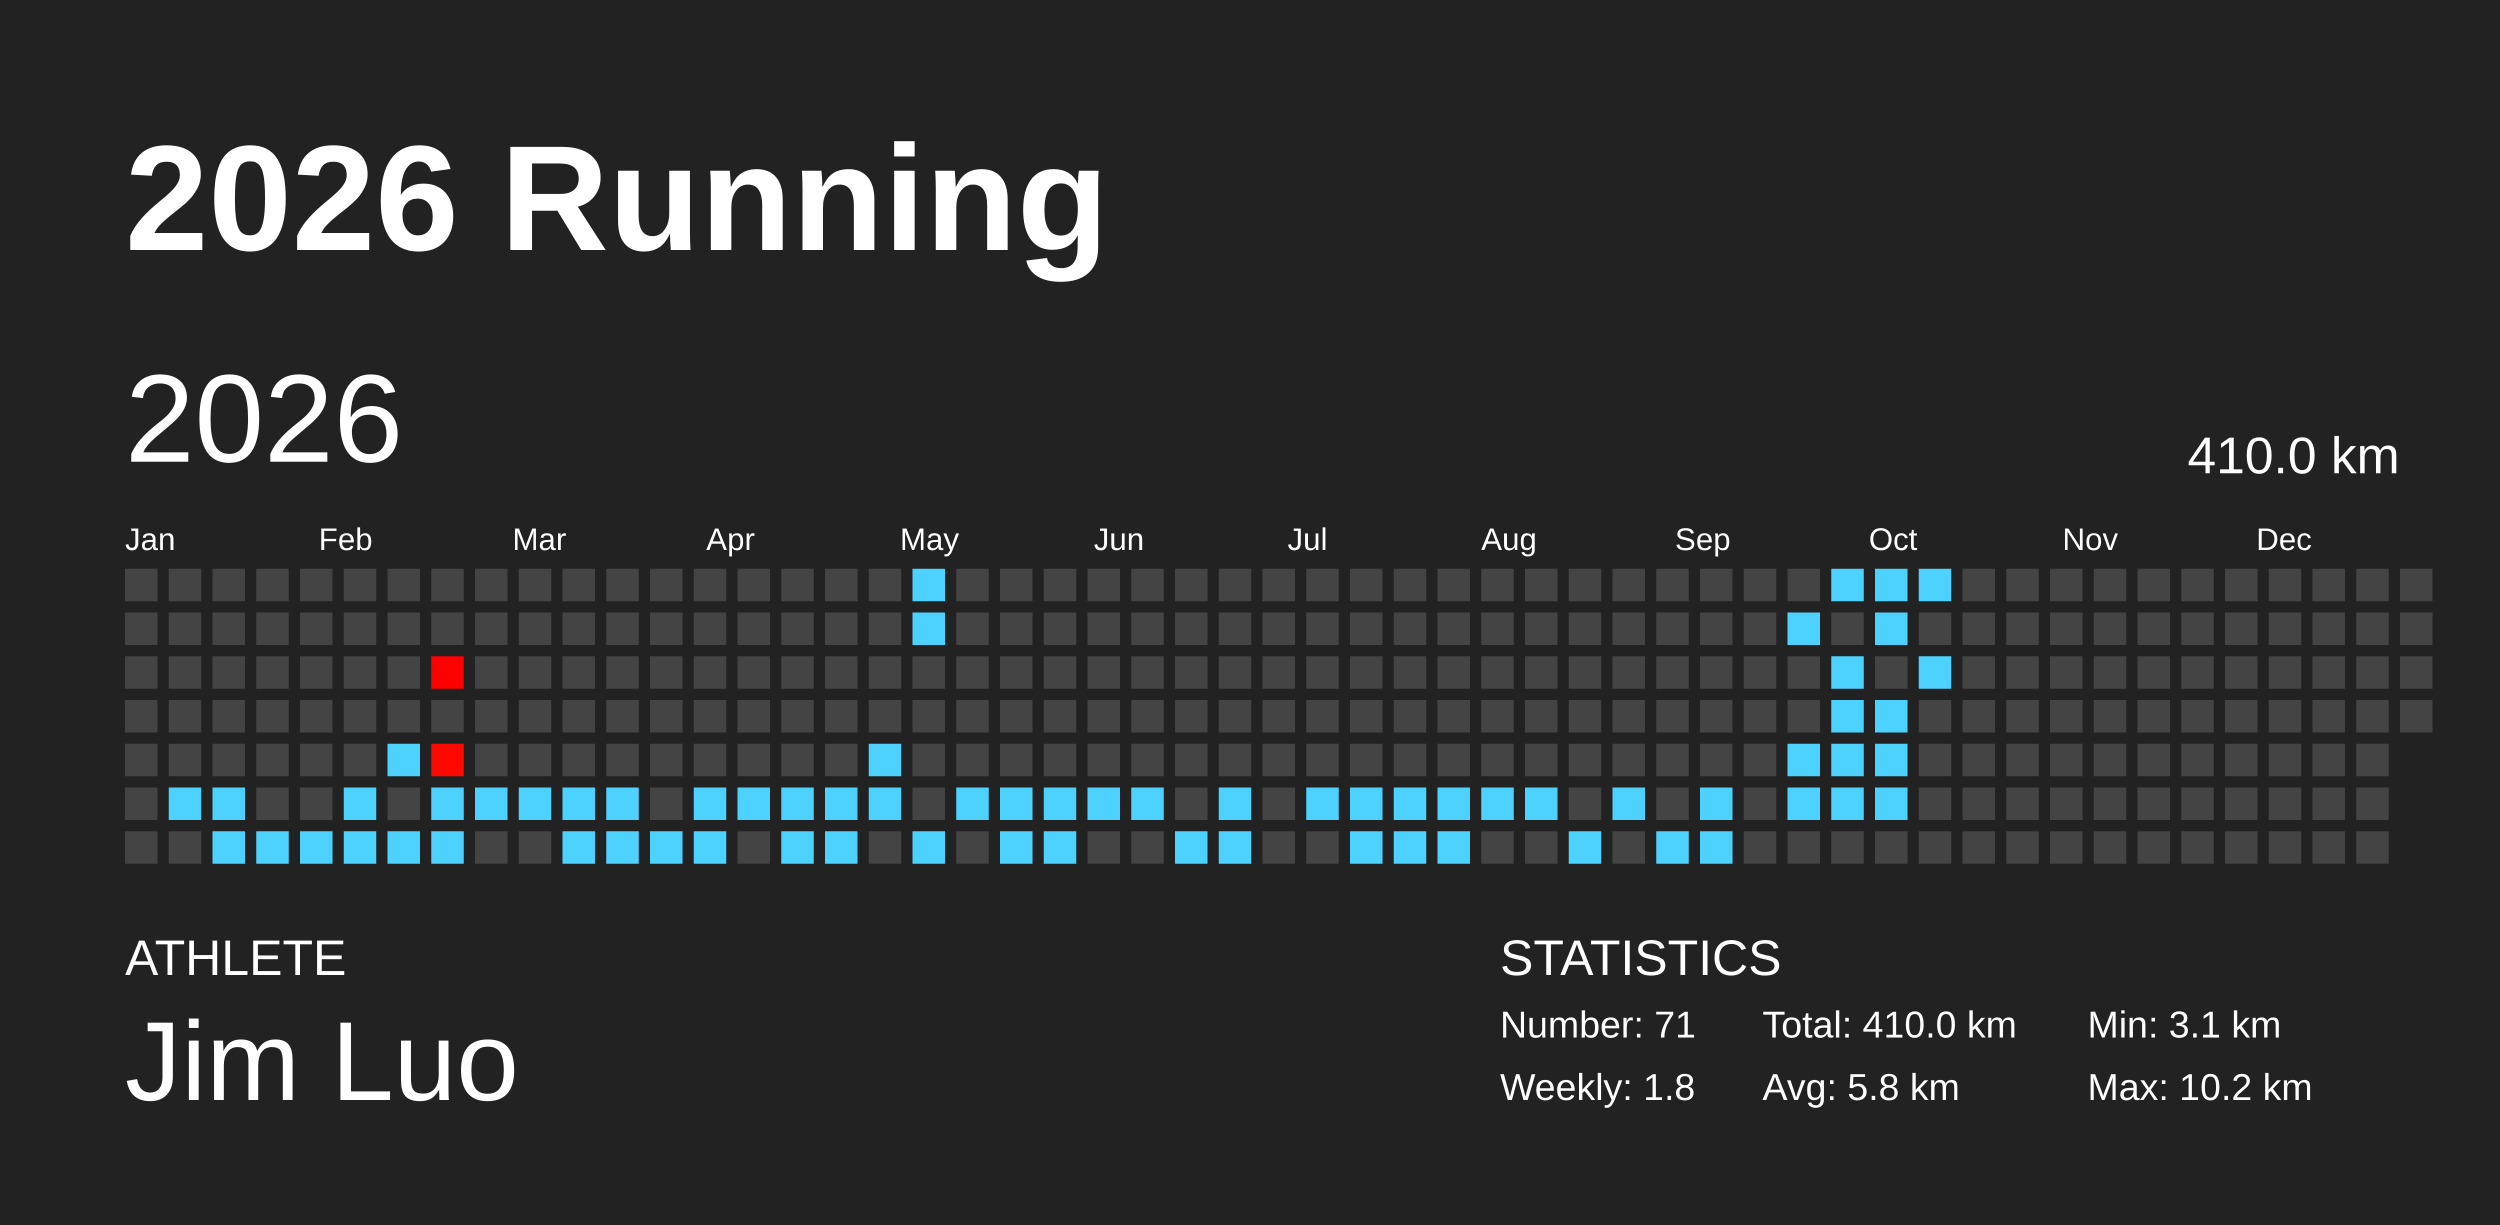
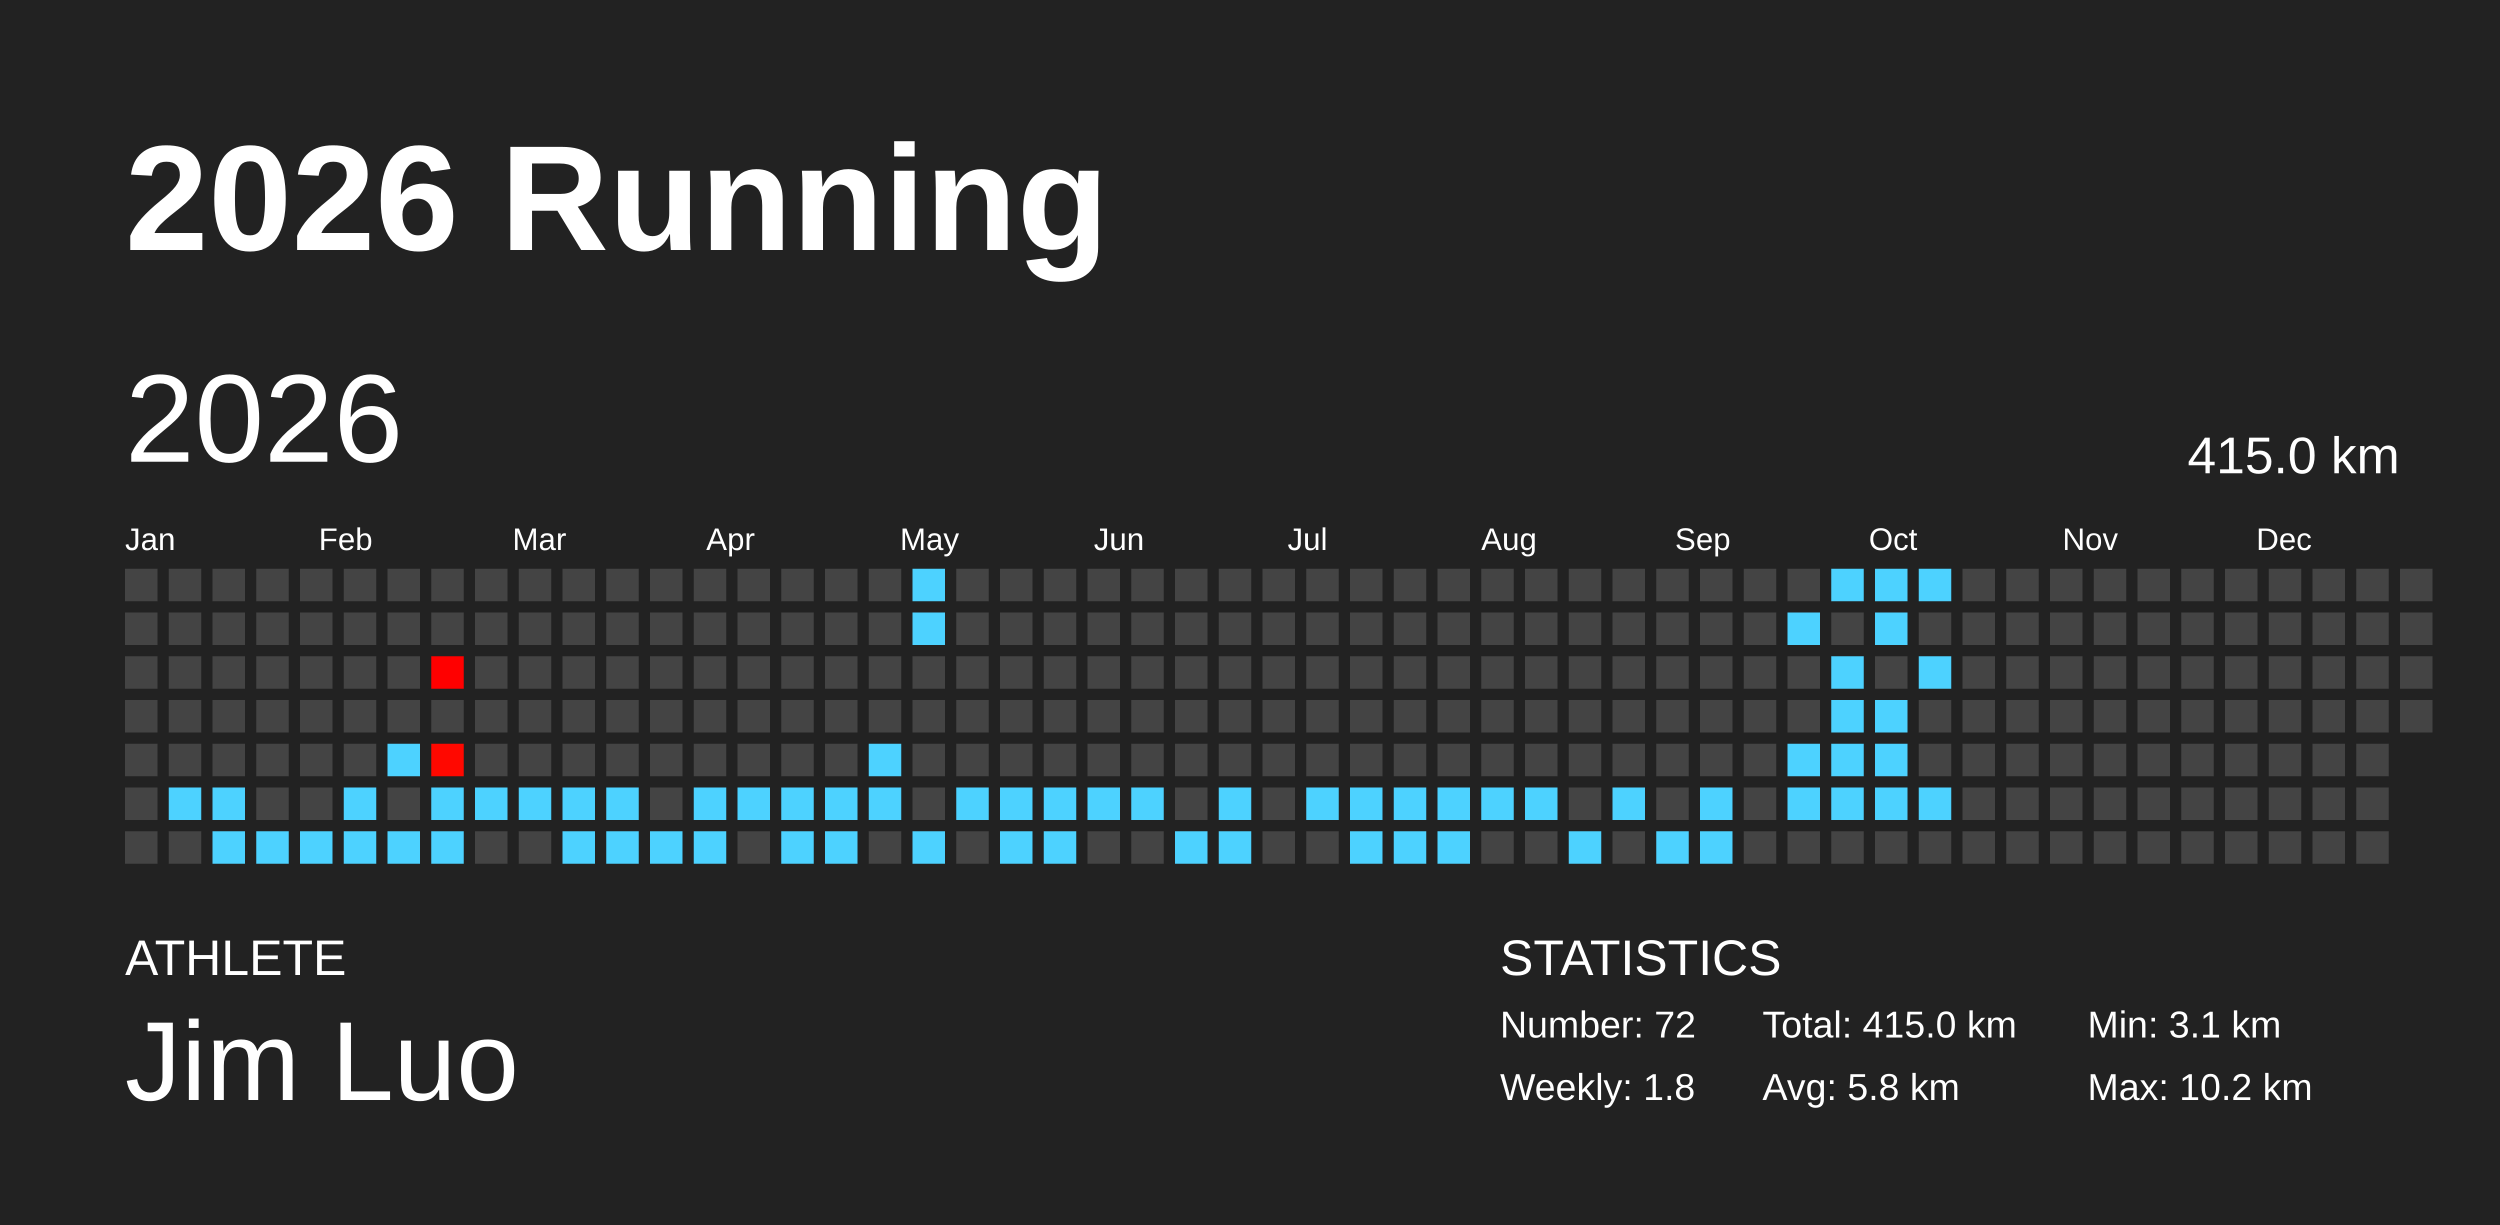
<svg xmlns="http://www.w3.org/2000/svg" baseProfile="full" height="98mm" version="1.1" viewBox="0,0,200,98" width="200mm">
  <defs />
  <rect fill="#222222" height="98" width="200" x="0" y="0" />
  <text fill="#FFFFFF" style="font-size:12px; font-family:Arial; font-weight:bold;" x="10" y="20">2026 Running</text>
  <text fill="#FFFFFF" style="font-size:4px; font-family:Arial" x="10" y="78">ATHLETE</text>
  <text fill="#FFFFFF" style="font-size:9px; font-family:Arial" x="10" y="88">Jim Luo</text>
  <text fill="#FFFFFF" style="font-size:4px; font-family:Arial" x="120" y="78">STATISTICS</text>
-   <text fill="#FFFFFF" style="font-size:3px; font-family:Arial" x="120" y="83">Number: 71</text>
+   <text fill="#FFFFFF" style="font-size:3px; font-family:Arial" x="120" y="83">Number: 72</text>
  <text fill="#FFFFFF" style="font-size:3px; font-family:Arial" x="120" y="88">Weekly: 1.8</text>
-   <text fill="#FFFFFF" style="font-size:3px; font-family:Arial" x="141" y="83">Total: 410.0 km</text>
+   <text fill="#FFFFFF" style="font-size:3px; font-family:Arial" x="141" y="83">Total: 415.0 km</text>
  <text fill="#FFFFFF" style="font-size:3px; font-family:Arial" x="141" y="88">Avg: 5.8 km</text>
  <text fill="#FFFFFF" style="font-size:3px; font-family:Arial" x="167" y="83">Min: 3.1 km</text>
  <text fill="#FFFFFF" style="font-size:3px; font-family:Arial" x="167" y="88">Max: 10.2 km</text>
  <text dominant-baseline="hanging" fill="#FFFFFF" style="font-size:10.0px; font-family:Arial;" x="10" y="30">2026</text>
-   <text dominant-baseline="hanging" fill="#FFFFFF" style="font-size:4.125px; font-family:Arial;" x="175" y="35">410.0 km</text>
+   <text dominant-baseline="hanging" fill="#FFFFFF" style="font-size:4.125px; font-family:Arial;" x="175" y="35">415.0 km</text>
  <text fill="#FFFFFF" style="font-size:2.5px; font-family:Arial" x="10.0" y="44">Jan</text>
  <text fill="#FFFFFF" style="font-size:2.5px; font-family:Arial" x="25.5" y="44">Feb</text>
  <text fill="#FFFFFF" style="font-size:2.5px; font-family:Arial" x="41.0" y="44">Mar</text>
  <text fill="#FFFFFF" style="font-size:2.5px; font-family:Arial" x="56.5" y="44">Apr</text>
  <text fill="#FFFFFF" style="font-size:2.5px; font-family:Arial" x="72.0" y="44">May</text>
  <text fill="#FFFFFF" style="font-size:2.5px; font-family:Arial" x="87.5" y="44">Jun</text>
  <text fill="#FFFFFF" style="font-size:2.5px; font-family:Arial" x="103.0" y="44">Jul</text>
  <text fill="#FFFFFF" style="font-size:2.5px; font-family:Arial" x="118.5" y="44">Aug</text>
  <text fill="#FFFFFF" style="font-size:2.5px; font-family:Arial" x="134.0" y="44">Sep</text>
  <text fill="#FFFFFF" style="font-size:2.5px; font-family:Arial" x="149.5" y="44">Oct</text>
  <text fill="#FFFFFF" style="font-size:2.5px; font-family:Arial" x="165.0" y="44">Nov</text>
  <text fill="#FFFFFF" style="font-size:2.5px; font-family:Arial" x="180.5" y="44">Dec</text>
  <rect fill="#444444" height="2.6" width="2.6" x="10.0" y="45.5" />
  <rect fill="#444444" height="2.6" width="2.6" x="10.0" y="49.0" />
  <rect fill="#444444" height="2.6" width="2.6" x="10.0" y="52.5" />
  <rect fill="#444444" height="2.6" width="2.6" x="10.0" y="56.0" />
  <rect fill="#444444" height="2.6" width="2.6" x="10.0" y="59.5" />
  <rect fill="#444444" height="2.6" width="2.6" x="10.0" y="63.0" />
  <rect fill="#444444" height="2.6" width="2.6" x="10.0" y="66.5" />
  <rect fill="#444444" height="2.6" width="2.6" x="13.5" y="45.5" />
  <rect fill="#444444" height="2.6" width="2.6" x="13.5" y="49.0" />
  <rect fill="#444444" height="2.6" width="2.6" x="13.5" y="52.5" />
  <rect fill="#444444" height="2.6" width="2.6" x="13.5" y="56.0" />
  <rect fill="#444444" height="2.6" width="2.6" x="13.5" y="59.5" />
  <rect fill="#4dd2ff" height="2.6" width="2.6" x="13.5" y="63.0" />
  <rect fill="#444444" height="2.6" width="2.6" x="13.5" y="66.5" />
  <rect fill="#444444" height="2.6" width="2.6" x="17.0" y="45.5" />
  <rect fill="#444444" height="2.6" width="2.6" x="17.0" y="49.0" />
  <rect fill="#444444" height="2.6" width="2.6" x="17.0" y="52.5" />
  <rect fill="#444444" height="2.6" width="2.6" x="17.0" y="56.0" />
  <rect fill="#444444" height="2.6" width="2.6" x="17.0" y="59.5" />
  <rect fill="#4dd2ff" height="2.6" width="2.6" x="17.0" y="63.0" />
  <rect fill="#4dd2ff" height="2.6" width="2.6" x="17.0" y="66.5" />
  <rect fill="#444444" height="2.6" width="2.6" x="20.5" y="45.5" />
  <rect fill="#444444" height="2.6" width="2.6" x="20.5" y="49.0" />
  <rect fill="#444444" height="2.6" width="2.6" x="20.5" y="52.5" />
  <rect fill="#444444" height="2.6" width="2.6" x="20.5" y="56.0" />
  <rect fill="#444444" height="2.6" width="2.6" x="20.5" y="59.5" />
  <rect fill="#444444" height="2.6" width="2.6" x="20.5" y="63.0" />
  <rect fill="#4dd2ff" height="2.6" width="2.6" x="20.5" y="66.5" />
  <rect fill="#444444" height="2.6" width="2.6" x="24.0" y="45.5" />
  <rect fill="#444444" height="2.6" width="2.6" x="24.0" y="49.0" />
  <rect fill="#444444" height="2.6" width="2.6" x="24.0" y="52.5" />
  <rect fill="#444444" height="2.6" width="2.6" x="24.0" y="56.0" />
  <rect fill="#444444" height="2.6" width="2.6" x="24.0" y="59.5" />
  <rect fill="#444444" height="2.6" width="2.6" x="24.0" y="63.0" />
  <rect fill="#4dd2ff" height="2.6" width="2.6" x="24.0" y="66.5" />
  <rect fill="#444444" height="2.6" width="2.6" x="27.5" y="45.5" />
  <rect fill="#444444" height="2.6" width="2.6" x="27.5" y="49.0" />
  <rect fill="#444444" height="2.6" width="2.6" x="27.5" y="52.5" />
  <rect fill="#444444" height="2.6" width="2.6" x="27.5" y="56.0" />
  <rect fill="#444444" height="2.6" width="2.6" x="27.5" y="59.5" />
  <rect fill="#4dd2ff" height="2.6" width="2.6" x="27.5" y="63.0" />
  <rect fill="#4dd2ff" height="2.6" width="2.6" x="27.5" y="66.5" />
  <rect fill="#444444" height="2.6" width="2.6" x="31.0" y="45.5" />
  <rect fill="#444444" height="2.6" width="2.6" x="31.0" y="49.0" />
  <rect fill="#444444" height="2.6" width="2.6" x="31.0" y="52.5" />
  <rect fill="#444444" height="2.6" width="2.6" x="31.0" y="56.0" />
  <rect fill="#4dd2ff" height="2.6" width="2.6" x="31.0" y="59.5" />
  <rect fill="#444444" height="2.6" width="2.6" x="31.0" y="63.0" />
  <rect fill="#4dd2ff" height="2.6" width="2.6" x="31.0" y="66.5" />
  <rect fill="#444444" height="2.6" width="2.6" x="34.5" y="45.5" />
  <rect fill="#444444" height="2.6" width="2.6" x="34.5" y="49.0" />
  <rect fill="#ff0000" height="2.6" width="2.6" x="34.5" y="52.5" />
  <rect fill="#444444" height="2.6" width="2.6" x="34.5" y="56.0" />
  <rect fill="#ff0800" height="2.6" width="2.6" x="34.5" y="59.5" />
  <rect fill="#4dd2ff" height="2.6" width="2.6" x="34.5" y="63.0" />
  <rect fill="#4dd2ff" height="2.6" width="2.6" x="34.5" y="66.5" />
  <rect fill="#444444" height="2.6" width="2.6" x="38.0" y="45.5" />
  <rect fill="#444444" height="2.6" width="2.6" x="38.0" y="49.0" />
  <rect fill="#444444" height="2.6" width="2.6" x="38.0" y="52.5" />
  <rect fill="#444444" height="2.6" width="2.6" x="38.0" y="56.0" />
  <rect fill="#444444" height="2.6" width="2.6" x="38.0" y="59.5" />
  <rect fill="#4dd2ff" height="2.6" width="2.6" x="38.0" y="63.0" />
  <rect fill="#444444" height="2.6" width="2.6" x="38.0" y="66.5" />
  <rect fill="#444444" height="2.6" width="2.6" x="41.5" y="45.5" />
  <rect fill="#444444" height="2.6" width="2.6" x="41.5" y="49.0" />
  <rect fill="#444444" height="2.6" width="2.6" x="41.5" y="52.5" />
  <rect fill="#444444" height="2.6" width="2.6" x="41.5" y="56.0" />
  <rect fill="#444444" height="2.6" width="2.6" x="41.5" y="59.5" />
  <rect fill="#4dd2ff" height="2.6" width="2.6" x="41.5" y="63.0" />
  <rect fill="#444444" height="2.6" width="2.6" x="41.5" y="66.5" />
  <rect fill="#444444" height="2.6" width="2.6" x="45.0" y="45.5" />
  <rect fill="#444444" height="2.6" width="2.6" x="45.0" y="49.0" />
  <rect fill="#444444" height="2.6" width="2.6" x="45.0" y="52.5" />
  <rect fill="#444444" height="2.6" width="2.6" x="45.0" y="56.0" />
  <rect fill="#444444" height="2.6" width="2.6" x="45.0" y="59.5" />
  <rect fill="#4dd2ff" height="2.6" width="2.6" x="45.0" y="63.0" />
  <rect fill="#4dd2ff" height="2.6" width="2.6" x="45.0" y="66.5" />
  <rect fill="#444444" height="2.6" width="2.6" x="48.5" y="45.5" />
  <rect fill="#444444" height="2.6" width="2.6" x="48.5" y="49.0" />
  <rect fill="#444444" height="2.6" width="2.6" x="48.5" y="52.5" />
  <rect fill="#444444" height="2.6" width="2.6" x="48.5" y="56.0" />
  <rect fill="#444444" height="2.6" width="2.6" x="48.5" y="59.5" />
  <rect fill="#4dd2ff" height="2.6" width="2.6" x="48.5" y="63.0" />
  <rect fill="#4dd2ff" height="2.6" width="2.6" x="48.5" y="66.5" />
  <rect fill="#444444" height="2.6" width="2.6" x="52.0" y="45.5" />
  <rect fill="#444444" height="2.6" width="2.6" x="52.0" y="49.0" />
  <rect fill="#444444" height="2.6" width="2.6" x="52.0" y="52.5" />
  <rect fill="#444444" height="2.6" width="2.6" x="52.0" y="56.0" />
  <rect fill="#444444" height="2.6" width="2.6" x="52.0" y="59.5" />
  <rect fill="#444444" height="2.6" width="2.6" x="52.0" y="63.0" />
  <rect fill="#4dd2ff" height="2.6" width="2.6" x="52.0" y="66.5" />
  <rect fill="#444444" height="2.6" width="2.6" x="55.5" y="45.5" />
  <rect fill="#444444" height="2.6" width="2.6" x="55.5" y="49.0" />
  <rect fill="#444444" height="2.6" width="2.6" x="55.5" y="52.5" />
  <rect fill="#444444" height="2.6" width="2.6" x="55.5" y="56.0" />
  <rect fill="#444444" height="2.6" width="2.6" x="55.5" y="59.5" />
  <rect fill="#4dd2ff" height="2.6" width="2.6" x="55.5" y="63.0" />
  <rect fill="#4dd2ff" height="2.6" width="2.6" x="55.5" y="66.5" />
  <rect fill="#444444" height="2.6" width="2.6" x="59.0" y="45.5" />
  <rect fill="#444444" height="2.6" width="2.6" x="59.0" y="49.0" />
  <rect fill="#444444" height="2.6" width="2.6" x="59.0" y="52.5" />
  <rect fill="#444444" height="2.6" width="2.6" x="59.0" y="56.0" />
  <rect fill="#444444" height="2.6" width="2.6" x="59.0" y="59.5" />
  <rect fill="#4dd2ff" height="2.6" width="2.6" x="59.0" y="63.0" />
  <rect fill="#444444" height="2.6" width="2.6" x="59.0" y="66.5" />
  <rect fill="#444444" height="2.6" width="2.6" x="62.5" y="45.5" />
  <rect fill="#444444" height="2.6" width="2.6" x="62.5" y="49.0" />
  <rect fill="#444444" height="2.6" width="2.6" x="62.5" y="52.5" />
  <rect fill="#444444" height="2.6" width="2.6" x="62.5" y="56.0" />
  <rect fill="#444444" height="2.6" width="2.6" x="62.5" y="59.5" />
  <rect fill="#4dd2ff" height="2.6" width="2.6" x="62.5" y="63.0" />
  <rect fill="#4dd2ff" height="2.6" width="2.6" x="62.5" y="66.5" />
  <rect fill="#444444" height="2.6" width="2.6" x="66.0" y="45.5" />
  <rect fill="#444444" height="2.6" width="2.6" x="66.0" y="49.0" />
  <rect fill="#444444" height="2.6" width="2.6" x="66.0" y="52.5" />
  <rect fill="#444444" height="2.6" width="2.6" x="66.0" y="56.0" />
  <rect fill="#444444" height="2.6" width="2.6" x="66.0" y="59.5" />
  <rect fill="#4dd2ff" height="2.6" width="2.6" x="66.0" y="63.0" />
  <rect fill="#4dd2ff" height="2.6" width="2.6" x="66.0" y="66.5" />
  <rect fill="#444444" height="2.6" width="2.6" x="69.5" y="45.5" />
  <rect fill="#444444" height="2.6" width="2.6" x="69.5" y="49.0" />
  <rect fill="#444444" height="2.6" width="2.6" x="69.5" y="52.5" />
  <rect fill="#444444" height="2.6" width="2.6" x="69.5" y="56.0" />
  <rect fill="#4dd2ff" height="2.6" width="2.6" x="69.5" y="59.5" />
  <rect fill="#4dd2ff" height="2.6" width="2.6" x="69.5" y="63.0" />
  <rect fill="#444444" height="2.6" width="2.6" x="69.5" y="66.5" />
  <rect fill="#4dd2ff" height="2.6" width="2.6" x="73.0" y="45.5" />
  <rect fill="#4dd2ff" height="2.6" width="2.6" x="73.0" y="49.0" />
  <rect fill="#444444" height="2.6" width="2.6" x="73.0" y="52.5" />
  <rect fill="#444444" height="2.6" width="2.6" x="73.0" y="56.0" />
  <rect fill="#444444" height="2.6" width="2.6" x="73.0" y="59.5" />
  <rect fill="#444444" height="2.6" width="2.6" x="73.0" y="63.0" />
  <rect fill="#4dd2ff" height="2.6" width="2.6" x="73.0" y="66.5" />
  <rect fill="#444444" height="2.6" width="2.6" x="76.5" y="45.5" />
  <rect fill="#444444" height="2.6" width="2.6" x="76.5" y="49.0" />
  <rect fill="#444444" height="2.6" width="2.6" x="76.5" y="52.5" />
  <rect fill="#444444" height="2.6" width="2.6" x="76.5" y="56.0" />
  <rect fill="#444444" height="2.6" width="2.6" x="76.5" y="59.5" />
  <rect fill="#4dd2ff" height="2.6" width="2.6" x="76.5" y="63.0" />
  <rect fill="#444444" height="2.6" width="2.6" x="76.5" y="66.5" />
  <rect fill="#444444" height="2.6" width="2.6" x="80.0" y="45.5" />
  <rect fill="#444444" height="2.6" width="2.6" x="80.0" y="49.0" />
  <rect fill="#444444" height="2.6" width="2.6" x="80.0" y="52.5" />
  <rect fill="#444444" height="2.6" width="2.6" x="80.0" y="56.0" />
  <rect fill="#444444" height="2.6" width="2.6" x="80.0" y="59.5" />
  <rect fill="#4dd2ff" height="2.6" width="2.6" x="80.0" y="63.0" />
  <rect fill="#4dd2ff" height="2.6" width="2.6" x="80.0" y="66.5" />
  <rect fill="#444444" height="2.6" width="2.6" x="83.5" y="45.5" />
  <rect fill="#444444" height="2.6" width="2.6" x="83.5" y="49.0" />
  <rect fill="#444444" height="2.6" width="2.6" x="83.5" y="52.5" />
  <rect fill="#444444" height="2.6" width="2.6" x="83.5" y="56.0" />
  <rect fill="#444444" height="2.6" width="2.6" x="83.5" y="59.5" />
  <rect fill="#4dd2ff" height="2.6" width="2.6" x="83.5" y="63.0" />
  <rect fill="#4dd2ff" height="2.6" width="2.6" x="83.5" y="66.5" />
  <rect fill="#444444" height="2.6" width="2.6" x="87.0" y="45.5" />
  <rect fill="#444444" height="2.6" width="2.6" x="87.0" y="49.0" />
  <rect fill="#444444" height="2.6" width="2.6" x="87.0" y="52.5" />
  <rect fill="#444444" height="2.6" width="2.6" x="87.0" y="56.0" />
  <rect fill="#444444" height="2.6" width="2.6" x="87.0" y="59.5" />
  <rect fill="#4dd2ff" height="2.6" width="2.6" x="87.0" y="63.0" />
  <rect fill="#444444" height="2.6" width="2.6" x="87.0" y="66.5" />
  <rect fill="#444444" height="2.6" width="2.6" x="90.5" y="45.5" />
  <rect fill="#444444" height="2.6" width="2.6" x="90.5" y="49.0" />
  <rect fill="#444444" height="2.6" width="2.6" x="90.5" y="52.5" />
  <rect fill="#444444" height="2.6" width="2.6" x="90.5" y="56.0" />
  <rect fill="#444444" height="2.6" width="2.6" x="90.5" y="59.5" />
  <rect fill="#4dd2ff" height="2.6" width="2.6" x="90.5" y="63.0" />
  <rect fill="#444444" height="2.6" width="2.6" x="90.5" y="66.5" />
  <rect fill="#444444" height="2.6" width="2.6" x="94.0" y="45.5" />
  <rect fill="#444444" height="2.6" width="2.6" x="94.0" y="49.0" />
  <rect fill="#444444" height="2.6" width="2.6" x="94.0" y="52.5" />
  <rect fill="#444444" height="2.6" width="2.6" x="94.0" y="56.0" />
  <rect fill="#444444" height="2.6" width="2.6" x="94.0" y="59.5" />
  <rect fill="#444444" height="2.6" width="2.6" x="94.0" y="63.0" />
  <rect fill="#4dd2ff" height="2.6" width="2.6" x="94.0" y="66.5" />
  <rect fill="#444444" height="2.6" width="2.6" x="97.5" y="45.5" />
  <rect fill="#444444" height="2.6" width="2.6" x="97.5" y="49.0" />
  <rect fill="#444444" height="2.6" width="2.6" x="97.5" y="52.5" />
  <rect fill="#444444" height="2.6" width="2.6" x="97.5" y="56.0" />
  <rect fill="#444444" height="2.6" width="2.6" x="97.5" y="59.5" />
  <rect fill="#4dd2ff" height="2.6" width="2.6" x="97.5" y="63.0" />
  <rect fill="#4dd2ff" height="2.6" width="2.6" x="97.5" y="66.5" />
  <rect fill="#444444" height="2.6" width="2.6" x="101.0" y="45.5" />
  <rect fill="#444444" height="2.6" width="2.6" x="101.0" y="49.0" />
  <rect fill="#444444" height="2.6" width="2.6" x="101.0" y="52.5" />
  <rect fill="#444444" height="2.6" width="2.6" x="101.0" y="56.0" />
  <rect fill="#444444" height="2.6" width="2.6" x="101.0" y="59.5" />
  <rect fill="#444444" height="2.6" width="2.6" x="101.0" y="63.0" />
  <rect fill="#444444" height="2.6" width="2.6" x="101.0" y="66.5" />
  <rect fill="#444444" height="2.6" width="2.6" x="104.5" y="45.5" />
  <rect fill="#444444" height="2.6" width="2.6" x="104.5" y="49.0" />
  <rect fill="#444444" height="2.6" width="2.6" x="104.5" y="52.5" />
  <rect fill="#444444" height="2.6" width="2.6" x="104.5" y="56.0" />
  <rect fill="#444444" height="2.6" width="2.6" x="104.5" y="59.5" />
  <rect fill="#4dd2ff" height="2.6" width="2.6" x="104.5" y="63.0" />
  <rect fill="#444444" height="2.6" width="2.6" x="104.5" y="66.5" />
  <rect fill="#444444" height="2.6" width="2.6" x="108.0" y="45.5" />
  <rect fill="#444444" height="2.6" width="2.6" x="108.0" y="49.0" />
  <rect fill="#444444" height="2.6" width="2.6" x="108.0" y="52.5" />
  <rect fill="#444444" height="2.6" width="2.6" x="108.0" y="56.0" />
  <rect fill="#444444" height="2.6" width="2.6" x="108.0" y="59.5" />
  <rect fill="#4dd2ff" height="2.6" width="2.6" x="108.0" y="63.0" />
  <rect fill="#4dd2ff" height="2.6" width="2.6" x="108.0" y="66.5" />
  <rect fill="#444444" height="2.6" width="2.6" x="111.5" y="45.5" />
  <rect fill="#444444" height="2.6" width="2.6" x="111.5" y="49.0" />
  <rect fill="#444444" height="2.6" width="2.6" x="111.5" y="52.5" />
  <rect fill="#444444" height="2.6" width="2.6" x="111.5" y="56.0" />
  <rect fill="#444444" height="2.6" width="2.6" x="111.5" y="59.5" />
  <rect fill="#4dd2ff" height="2.6" width="2.6" x="111.5" y="63.0" />
  <rect fill="#4dd2ff" height="2.6" width="2.6" x="111.5" y="66.5" />
  <rect fill="#444444" height="2.6" width="2.6" x="115.0" y="45.5" />
  <rect fill="#444444" height="2.6" width="2.6" x="115.0" y="49.0" />
  <rect fill="#444444" height="2.6" width="2.6" x="115.0" y="52.5" />
  <rect fill="#444444" height="2.6" width="2.6" x="115.0" y="56.0" />
  <rect fill="#444444" height="2.6" width="2.6" x="115.0" y="59.5" />
  <rect fill="#4dd2ff" height="2.6" width="2.6" x="115.0" y="63.0" />
  <rect fill="#4dd2ff" height="2.6" width="2.6" x="115.0" y="66.5" />
  <rect fill="#444444" height="2.6" width="2.6" x="118.5" y="45.5" />
  <rect fill="#444444" height="2.6" width="2.6" x="118.5" y="49.0" />
  <rect fill="#444444" height="2.6" width="2.6" x="118.5" y="52.5" />
  <rect fill="#444444" height="2.6" width="2.6" x="118.5" y="56.0" />
  <rect fill="#444444" height="2.6" width="2.6" x="118.5" y="59.5" />
  <rect fill="#4dd2ff" height="2.6" width="2.6" x="118.5" y="63.0" />
  <rect fill="#444444" height="2.6" width="2.6" x="118.5" y="66.5" />
  <rect fill="#444444" height="2.6" width="2.6" x="122.0" y="45.5" />
  <rect fill="#444444" height="2.6" width="2.6" x="122.0" y="49.0" />
  <rect fill="#444444" height="2.6" width="2.6" x="122.0" y="52.5" />
  <rect fill="#444444" height="2.6" width="2.6" x="122.0" y="56.0" />
  <rect fill="#444444" height="2.6" width="2.6" x="122.0" y="59.5" />
  <rect fill="#4dd2ff" height="2.6" width="2.6" x="122.0" y="63.0" />
  <rect fill="#444444" height="2.6" width="2.6" x="122.0" y="66.5" />
  <rect fill="#444444" height="2.6" width="2.6" x="125.5" y="45.5" />
  <rect fill="#444444" height="2.6" width="2.6" x="125.5" y="49.0" />
  <rect fill="#444444" height="2.6" width="2.6" x="125.5" y="52.5" />
  <rect fill="#444444" height="2.6" width="2.6" x="125.5" y="56.0" />
  <rect fill="#444444" height="2.6" width="2.6" x="125.5" y="59.5" />
  <rect fill="#444444" height="2.6" width="2.6" x="125.5" y="63.0" />
  <rect fill="#4dd2ff" height="2.6" width="2.6" x="125.5" y="66.5" />
  <rect fill="#444444" height="2.6" width="2.6" x="129.0" y="45.5" />
  <rect fill="#444444" height="2.6" width="2.6" x="129.0" y="49.0" />
  <rect fill="#444444" height="2.6" width="2.6" x="129.0" y="52.5" />
  <rect fill="#444444" height="2.6" width="2.6" x="129.0" y="56.0" />
  <rect fill="#444444" height="2.6" width="2.6" x="129.0" y="59.5" />
  <rect fill="#4dd2ff" height="2.6" width="2.6" x="129.0" y="63.0" />
  <rect fill="#444444" height="2.6" width="2.6" x="129.0" y="66.5" />
  <rect fill="#444444" height="2.6" width="2.6" x="132.5" y="45.5" />
  <rect fill="#444444" height="2.6" width="2.6" x="132.5" y="49.0" />
  <rect fill="#444444" height="2.6" width="2.6" x="132.5" y="52.5" />
  <rect fill="#444444" height="2.6" width="2.6" x="132.5" y="56.0" />
  <rect fill="#444444" height="2.6" width="2.6" x="132.5" y="59.5" />
  <rect fill="#444444" height="2.6" width="2.6" x="132.5" y="63.0" />
  <rect fill="#4dd2ff" height="2.6" width="2.6" x="132.5" y="66.5" />
  <rect fill="#444444" height="2.6" width="2.6" x="136.0" y="45.5" />
  <rect fill="#444444" height="2.6" width="2.6" x="136.0" y="49.0" />
  <rect fill="#444444" height="2.6" width="2.6" x="136.0" y="52.5" />
  <rect fill="#444444" height="2.6" width="2.6" x="136.0" y="56.0" />
  <rect fill="#444444" height="2.6" width="2.6" x="136.0" y="59.5" />
  <rect fill="#4dd2ff" height="2.6" width="2.6" x="136.0" y="63.0" />
  <rect fill="#4dd2ff" height="2.6" width="2.6" x="136.0" y="66.5" />
  <rect fill="#444444" height="2.6" width="2.6" x="139.5" y="45.5" />
  <rect fill="#444444" height="2.6" width="2.6" x="139.5" y="49.0" />
  <rect fill="#444444" height="2.6" width="2.6" x="139.5" y="52.5" />
  <rect fill="#444444" height="2.6" width="2.6" x="139.5" y="56.0" />
  <rect fill="#444444" height="2.6" width="2.6" x="139.5" y="59.5" />
  <rect fill="#444444" height="2.6" width="2.6" x="139.5" y="63.0" />
  <rect fill="#444444" height="2.6" width="2.6" x="139.5" y="66.5" />
  <rect fill="#444444" height="2.6" width="2.6" x="143.0" y="45.5" />
  <rect fill="#4dd2ff" height="2.6" width="2.6" x="143.0" y="49.0" />
  <rect fill="#444444" height="2.6" width="2.6" x="143.0" y="52.5" />
  <rect fill="#444444" height="2.6" width="2.6" x="143.0" y="56.0" />
  <rect fill="#4dd2ff" height="2.6" width="2.6" x="143.0" y="59.5" />
  <rect fill="#4dd2ff" height="2.6" width="2.6" x="143.0" y="63.0" />
  <rect fill="#444444" height="2.6" width="2.6" x="143.0" y="66.5" />
  <rect fill="#4dd2ff" height="2.6" width="2.6" x="146.5" y="45.5" />
  <rect fill="#444444" height="2.6" width="2.6" x="146.5" y="49.0" />
  <rect fill="#4dd2ff" height="2.6" width="2.6" x="146.5" y="52.5" />
  <rect fill="#4dd2ff" height="2.6" width="2.6" x="146.5" y="56.0" />
  <rect fill="#4dd2ff" height="2.6" width="2.6" x="146.5" y="59.5" />
  <rect fill="#4dd2ff" height="2.6" width="2.6" x="146.5" y="63.0" />
  <rect fill="#444444" height="2.6" width="2.6" x="146.5" y="66.5" />
  <rect fill="#4dd2ff" height="2.6" width="2.6" x="150.0" y="45.5" />
  <rect fill="#4dd2ff" height="2.6" width="2.6" x="150.0" y="49.0" />
  <rect fill="#444444" height="2.6" width="2.6" x="150.0" y="52.5" />
  <rect fill="#4dd2ff" height="2.6" width="2.6" x="150.0" y="56.0" />
  <rect fill="#4dd2ff" height="2.6" width="2.6" x="150.0" y="59.5" />
  <rect fill="#4dd2ff" height="2.6" width="2.6" x="150.0" y="63.0" />
  <rect fill="#444444" height="2.6" width="2.6" x="150.0" y="66.5" />
  <rect fill="#4dd2ff" height="2.6" width="2.6" x="153.5" y="45.5" />
  <rect fill="#444444" height="2.6" width="2.6" x="153.5" y="49.0" />
  <rect fill="#4dd2ff" height="2.6" width="2.6" x="153.5" y="52.5" />
  <rect fill="#444444" height="2.6" width="2.6" x="153.5" y="56.0" />
  <rect fill="#444444" height="2.6" width="2.6" x="153.5" y="59.5" />
-   <rect fill="#444444" height="2.6" width="2.6" x="153.5" y="63.0" />
+   <rect fill="#4dd2ff" height="2.6" width="2.6" x="153.5" y="63.0" />
  <rect fill="#444444" height="2.6" width="2.6" x="153.5" y="66.5" />
  <rect fill="#444444" height="2.6" width="2.6" x="157.0" y="45.5" />
  <rect fill="#444444" height="2.6" width="2.6" x="157.0" y="49.0" />
  <rect fill="#444444" height="2.6" width="2.6" x="157.0" y="52.5" />
  <rect fill="#444444" height="2.6" width="2.6" x="157.0" y="56.0" />
  <rect fill="#444444" height="2.6" width="2.6" x="157.0" y="59.5" />
  <rect fill="#444444" height="2.6" width="2.6" x="157.0" y="63.0" />
  <rect fill="#444444" height="2.6" width="2.6" x="157.0" y="66.5" />
  <rect fill="#444444" height="2.6" width="2.6" x="160.5" y="45.5" />
  <rect fill="#444444" height="2.6" width="2.6" x="160.5" y="49.0" />
  <rect fill="#444444" height="2.6" width="2.6" x="160.5" y="52.5" />
  <rect fill="#444444" height="2.6" width="2.6" x="160.5" y="56.0" />
  <rect fill="#444444" height="2.6" width="2.6" x="160.5" y="59.5" />
  <rect fill="#444444" height="2.6" width="2.6" x="160.5" y="63.0" />
  <rect fill="#444444" height="2.6" width="2.6" x="160.5" y="66.5" />
  <rect fill="#444444" height="2.6" width="2.6" x="164.0" y="45.5" />
  <rect fill="#444444" height="2.6" width="2.6" x="164.0" y="49.0" />
  <rect fill="#444444" height="2.6" width="2.6" x="164.0" y="52.5" />
  <rect fill="#444444" height="2.6" width="2.6" x="164.0" y="56.0" />
  <rect fill="#444444" height="2.6" width="2.6" x="164.0" y="59.5" />
  <rect fill="#444444" height="2.6" width="2.6" x="164.0" y="63.0" />
  <rect fill="#444444" height="2.6" width="2.6" x="164.0" y="66.5" />
  <rect fill="#444444" height="2.6" width="2.6" x="167.5" y="45.5" />
  <rect fill="#444444" height="2.6" width="2.6" x="167.5" y="49.0" />
  <rect fill="#444444" height="2.6" width="2.6" x="167.5" y="52.5" />
  <rect fill="#444444" height="2.6" width="2.6" x="167.5" y="56.0" />
  <rect fill="#444444" height="2.6" width="2.6" x="167.5" y="59.5" />
  <rect fill="#444444" height="2.6" width="2.6" x="167.5" y="63.0" />
  <rect fill="#444444" height="2.6" width="2.6" x="167.5" y="66.5" />
  <rect fill="#444444" height="2.6" width="2.6" x="171.0" y="45.5" />
  <rect fill="#444444" height="2.6" width="2.6" x="171.0" y="49.0" />
  <rect fill="#444444" height="2.6" width="2.6" x="171.0" y="52.5" />
  <rect fill="#444444" height="2.6" width="2.6" x="171.0" y="56.0" />
  <rect fill="#444444" height="2.6" width="2.6" x="171.0" y="59.5" />
  <rect fill="#444444" height="2.6" width="2.6" x="171.0" y="63.0" />
  <rect fill="#444444" height="2.6" width="2.6" x="171.0" y="66.5" />
  <rect fill="#444444" height="2.6" width="2.6" x="174.5" y="45.5" />
  <rect fill="#444444" height="2.6" width="2.6" x="174.5" y="49.0" />
  <rect fill="#444444" height="2.6" width="2.6" x="174.5" y="52.5" />
  <rect fill="#444444" height="2.6" width="2.6" x="174.5" y="56.0" />
  <rect fill="#444444" height="2.6" width="2.6" x="174.5" y="59.5" />
  <rect fill="#444444" height="2.6" width="2.6" x="174.5" y="63.0" />
  <rect fill="#444444" height="2.6" width="2.6" x="174.5" y="66.5" />
  <rect fill="#444444" height="2.6" width="2.6" x="178.0" y="45.5" />
  <rect fill="#444444" height="2.6" width="2.6" x="178.0" y="49.0" />
  <rect fill="#444444" height="2.6" width="2.6" x="178.0" y="52.5" />
  <rect fill="#444444" height="2.6" width="2.6" x="178.0" y="56.0" />
  <rect fill="#444444" height="2.6" width="2.6" x="178.0" y="59.5" />
  <rect fill="#444444" height="2.6" width="2.6" x="178.0" y="63.0" />
  <rect fill="#444444" height="2.6" width="2.6" x="178.0" y="66.5" />
  <rect fill="#444444" height="2.6" width="2.6" x="181.5" y="45.5" />
  <rect fill="#444444" height="2.6" width="2.6" x="181.5" y="49.0" />
  <rect fill="#444444" height="2.6" width="2.6" x="181.5" y="52.5" />
  <rect fill="#444444" height="2.6" width="2.6" x="181.5" y="56.0" />
  <rect fill="#444444" height="2.6" width="2.6" x="181.5" y="59.5" />
  <rect fill="#444444" height="2.6" width="2.6" x="181.5" y="63.0" />
  <rect fill="#444444" height="2.6" width="2.6" x="181.5" y="66.5" />
  <rect fill="#444444" height="2.6" width="2.6" x="185.0" y="45.5" />
  <rect fill="#444444" height="2.6" width="2.6" x="185.0" y="49.0" />
  <rect fill="#444444" height="2.6" width="2.6" x="185.0" y="52.5" />
  <rect fill="#444444" height="2.6" width="2.6" x="185.0" y="56.0" />
  <rect fill="#444444" height="2.6" width="2.6" x="185.0" y="59.5" />
  <rect fill="#444444" height="2.6" width="2.6" x="185.0" y="63.0" />
  <rect fill="#444444" height="2.6" width="2.6" x="185.0" y="66.5" />
  <rect fill="#444444" height="2.6" width="2.6" x="188.5" y="45.5" />
  <rect fill="#444444" height="2.6" width="2.6" x="188.5" y="49.0" />
  <rect fill="#444444" height="2.6" width="2.6" x="188.5" y="52.5" />
  <rect fill="#444444" height="2.6" width="2.6" x="188.5" y="56.0" />
  <rect fill="#444444" height="2.6" width="2.6" x="188.5" y="59.5" />
  <rect fill="#444444" height="2.6" width="2.6" x="188.5" y="63.0" />
  <rect fill="#444444" height="2.6" width="2.6" x="188.5" y="66.5" />
  <rect fill="#444444" height="2.6" width="2.6" x="192.0" y="45.5" />
  <rect fill="#444444" height="2.6" width="2.6" x="192.0" y="49.0" />
  <rect fill="#444444" height="2.6" width="2.6" x="192.0" y="52.5" />
  <rect fill="#444444" height="2.6" width="2.6" x="192.0" y="56.0" />
</svg>
